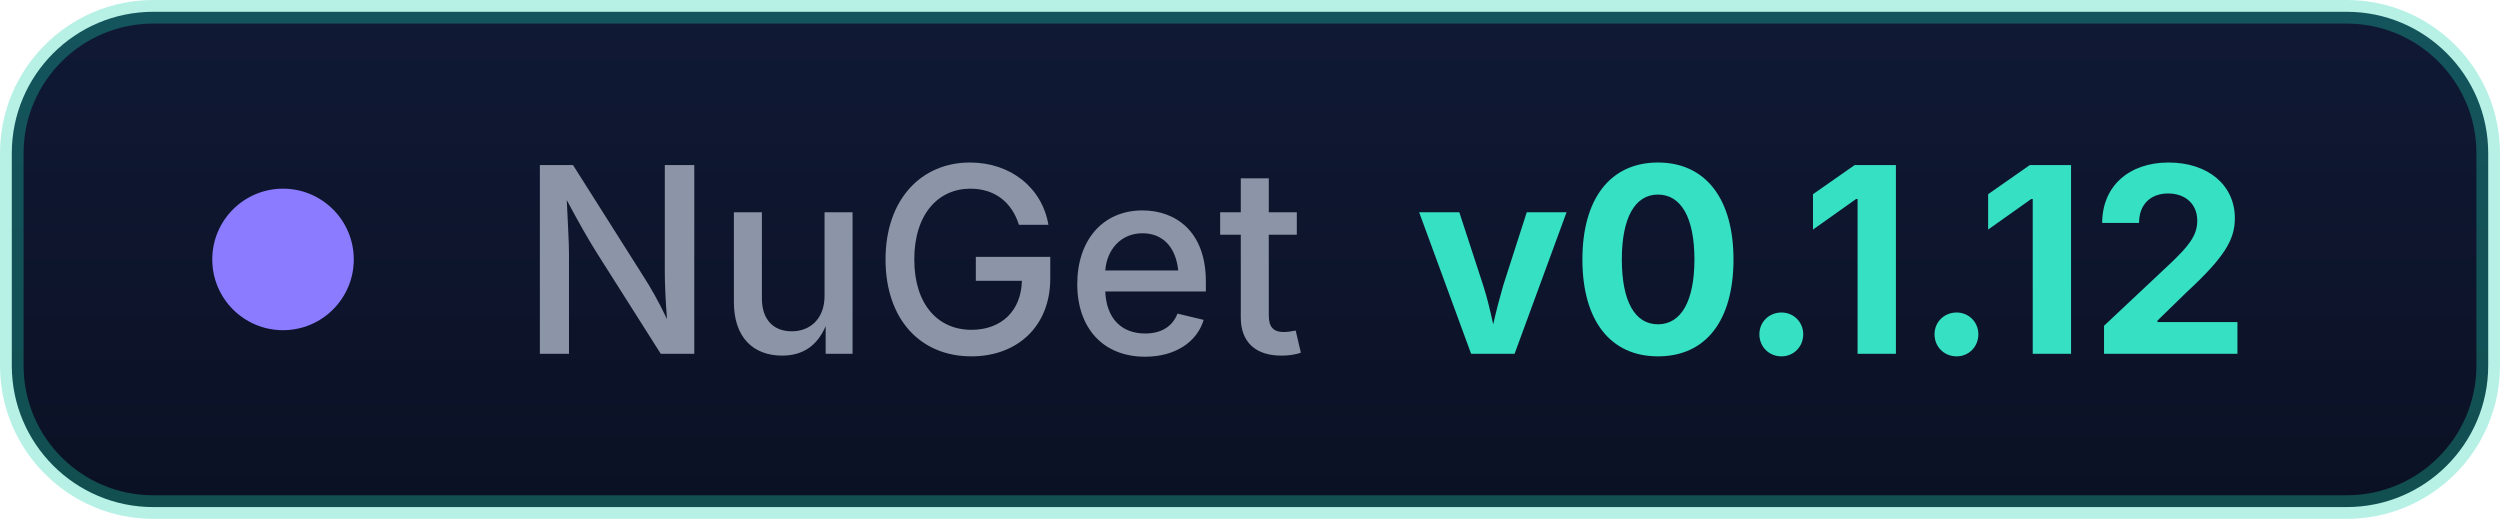
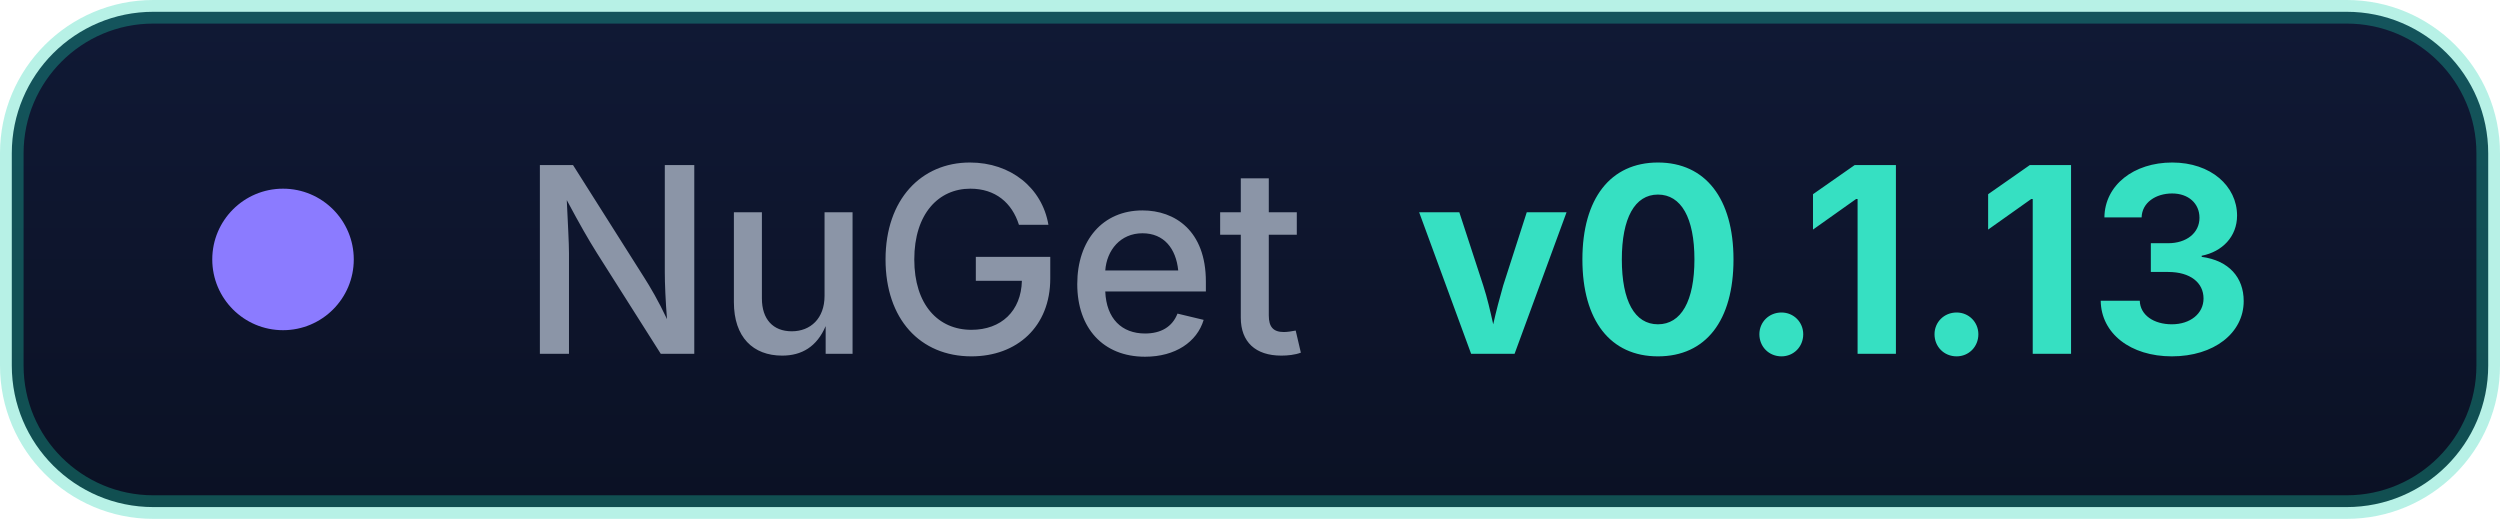
- <svg xmlns="http://www.w3.org/2000/svg" width="106" height="22" role="img" aria-label="NuGet: v0.1.12">
+ <svg xmlns="http://www.w3.org/2000/svg" width="106" height="22" role="img" aria-label="NuGet: v0.1.13">
  <defs>
    <linearGradient id="g" x1="0" y1="0" x2="0" y2="1">
      <stop offset="0" stop-color="#101935" />
      <stop offset="1" stop-color="#0b1124" />
    </linearGradient>
  </defs>
  <rect x="0.5" y="0.5" width="105" height="21" rx="6" fill="url(#g)" stroke="#1fd3b0" stroke-opacity="0.32" />
  <circle cx="12" cy="11" r="3" fill="#8b7bff" />
  <g font-family="'Segoe UI',Inter,-apple-system,BlinkMacSystemFont,sans-serif" font-size="11">
    <text x="22" y="15" fill="#8b95a7" font-weight="500">NuGet</text>
-     <text x="60" y="15" fill="#36e0c2" font-weight="700">v0.1.12</text>
+     <text x="60" y="15" fill="#36e0c2" font-weight="700">v0.1.13</text>
  </g>
</svg>
